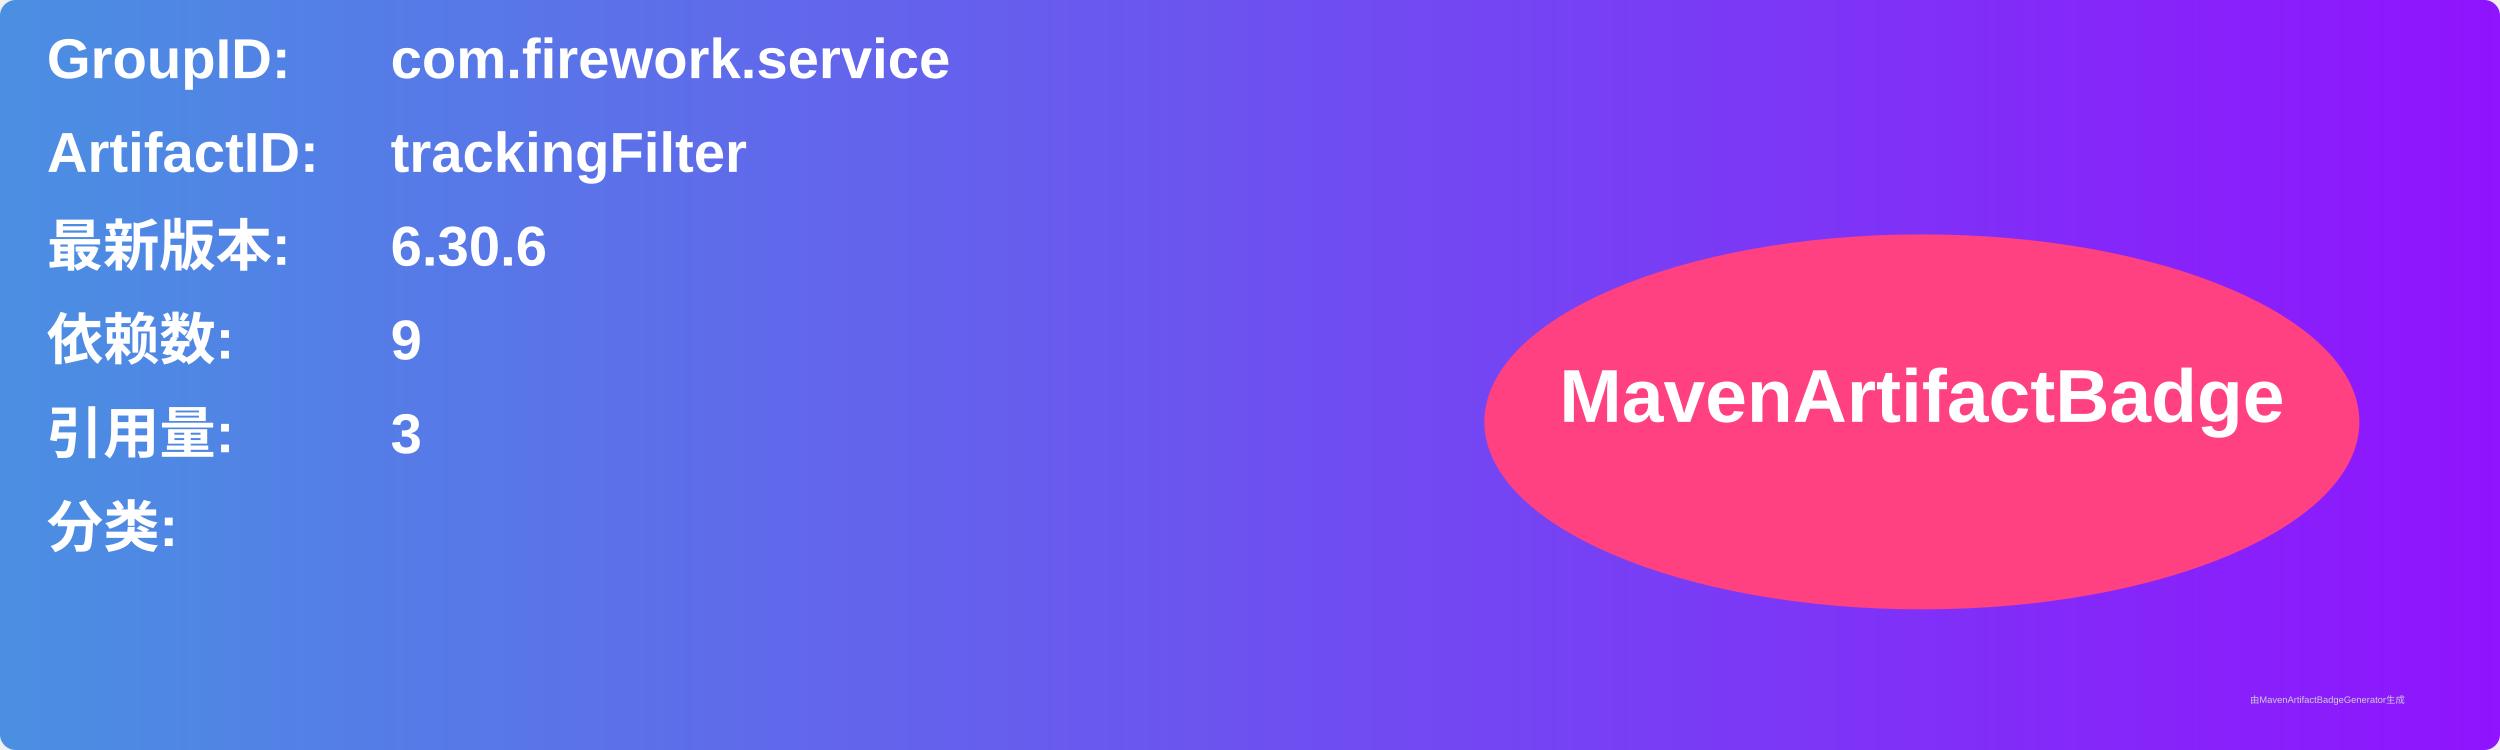
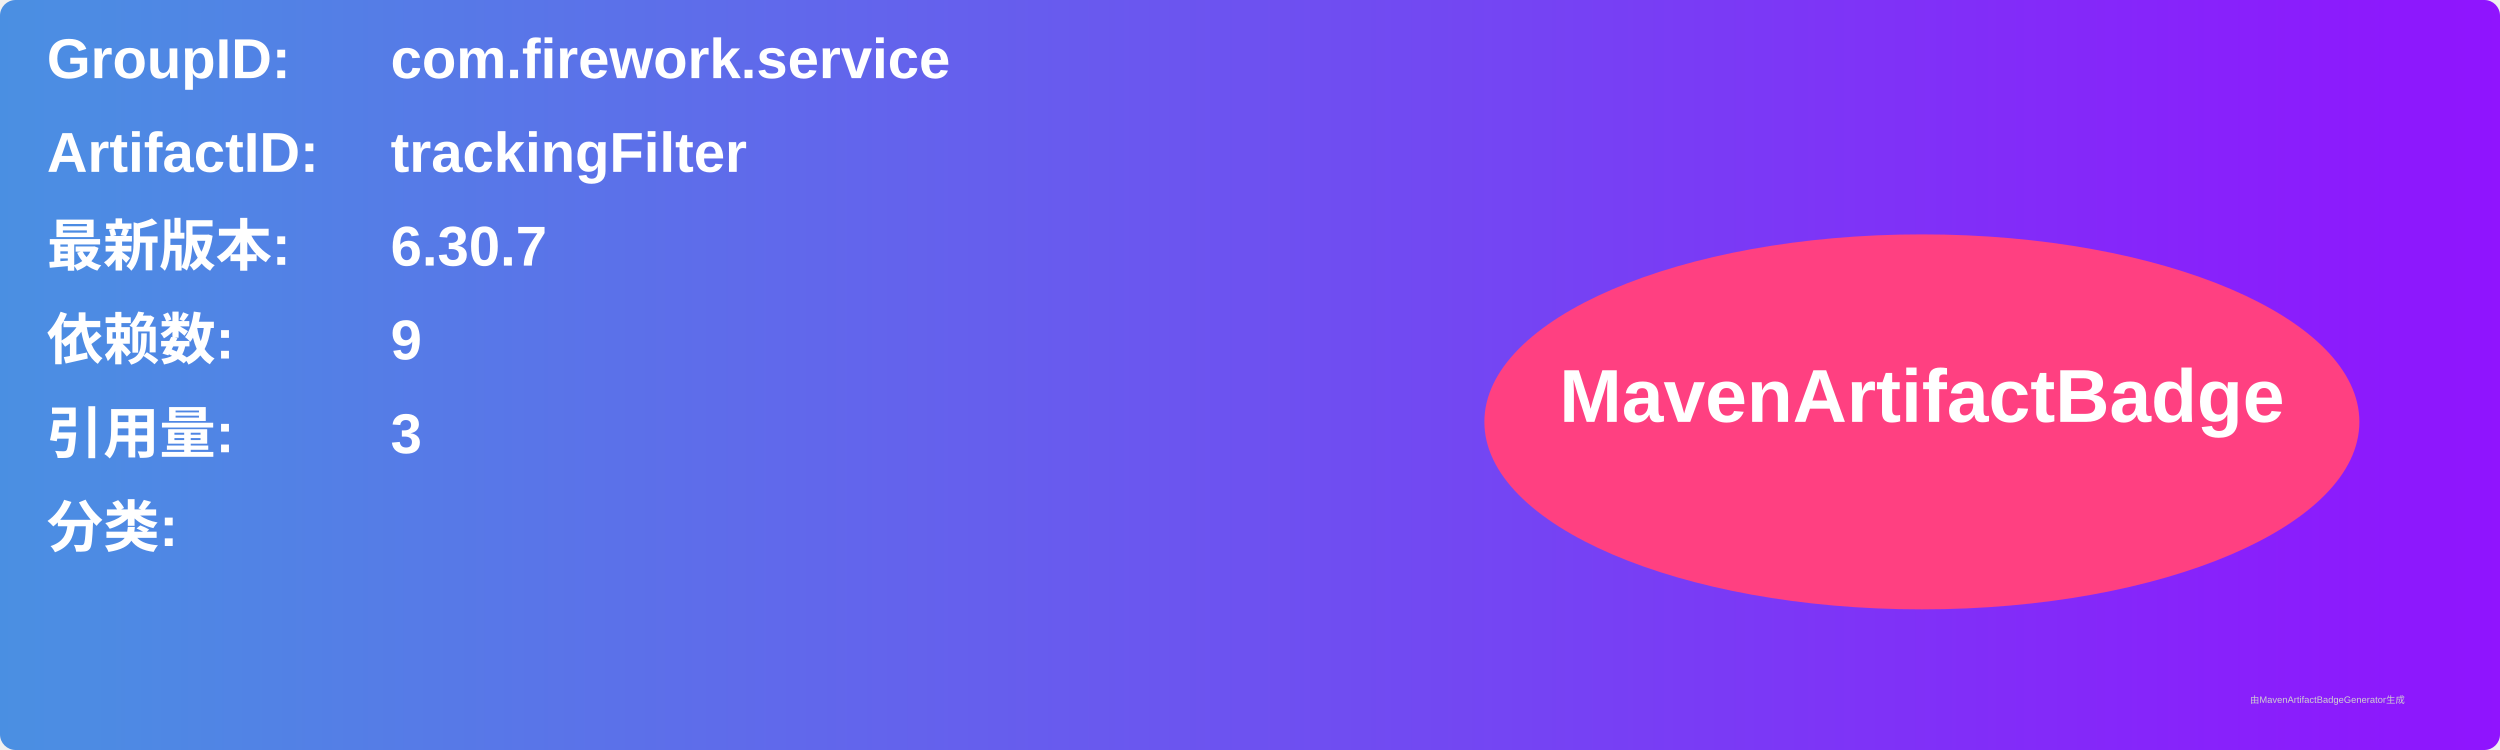
<svg xmlns="http://www.w3.org/2000/svg" width="800" height="240" viewBox="0 0 800 240">
  <linearGradient id="grad" x1="0%" y1="0%" x2="100%" y2="0%">
    <stop offset="0%" stop-color="#4a90e2" />
    <stop offset="100%" stop-color="#9013fe" />
  </linearGradient>
  <rect width="100%" height="100%" rx="5" ry="5" fill="url(#grad)" />
  <g transform="translate(15, 15)">
    <text x="0" y="10" font-family="Arial" font-size="18" fill="white" font-weight="bold" width="260">GroupID:</text>
    <text x="110" y="10" font-family="Arial" font-size="18" fill="white" font-weight="bold" width="460">com.firework.service</text>
    <text x="0" y="40" font-family="Arial" font-size="18" fill="white" font-weight="bold" width="260">ArtifactID:</text>
    <text x="110" y="40" font-family="Arial" font-size="18" fill="white" font-weight="bold" width="460">trackingFilter</text>
    <text x="0" y="70" font-family="Arial" font-size="18" fill="white" font-weight="bold">最新版本:</text>
    <text x="110" y="70" font-family="Arial" font-size="18" fill="white" font-weight="bold">
-       <tspan font-weight="bold">6.30.6</tspan>
+       <tspan font-weight="bold">6.30.7</tspan>
    </text>
    <text x="0" y="100" font-family="Arial" font-size="18" fill="white" font-weight="bold">依赖数: </text>
    <text x="110" y="100" font-family="Arial" font-size="18" fill="white">
      <tspan font-weight="bold">9</tspan>
    </text>
    <text x="0" y="130" font-family="Arial" font-size="18" fill="white" font-weight="bold">引用量: </text>
    <text x="110" y="130" font-family="Arial" font-size="18" fill="white">
      <tspan font-weight="bold">3</tspan>
    </text>
    <text x="0" y="160" font-family="Arial" font-size="18" fill="white" font-weight="bold">分类:</text>
    <text x="10" y="190" font-family="Arial" font-size="10" fill="white">
      <tspan font-weight="bold" />
    </text>
    <ellipse cx="600" cy="120" rx="140" ry="60" fill="#ff4081" />
    <text x="600" y="120" text-anchor="middle" font-family="Arial" font-size="24" fill="white" font-weight="bold">MavenArtifactBadge</text>
  </g>
  <text x="720" y="225" font-family="Arial" font-size="3" fill="#d0d0d0">由MavenArtifactBadgeGenerator生成</text>
</svg>
